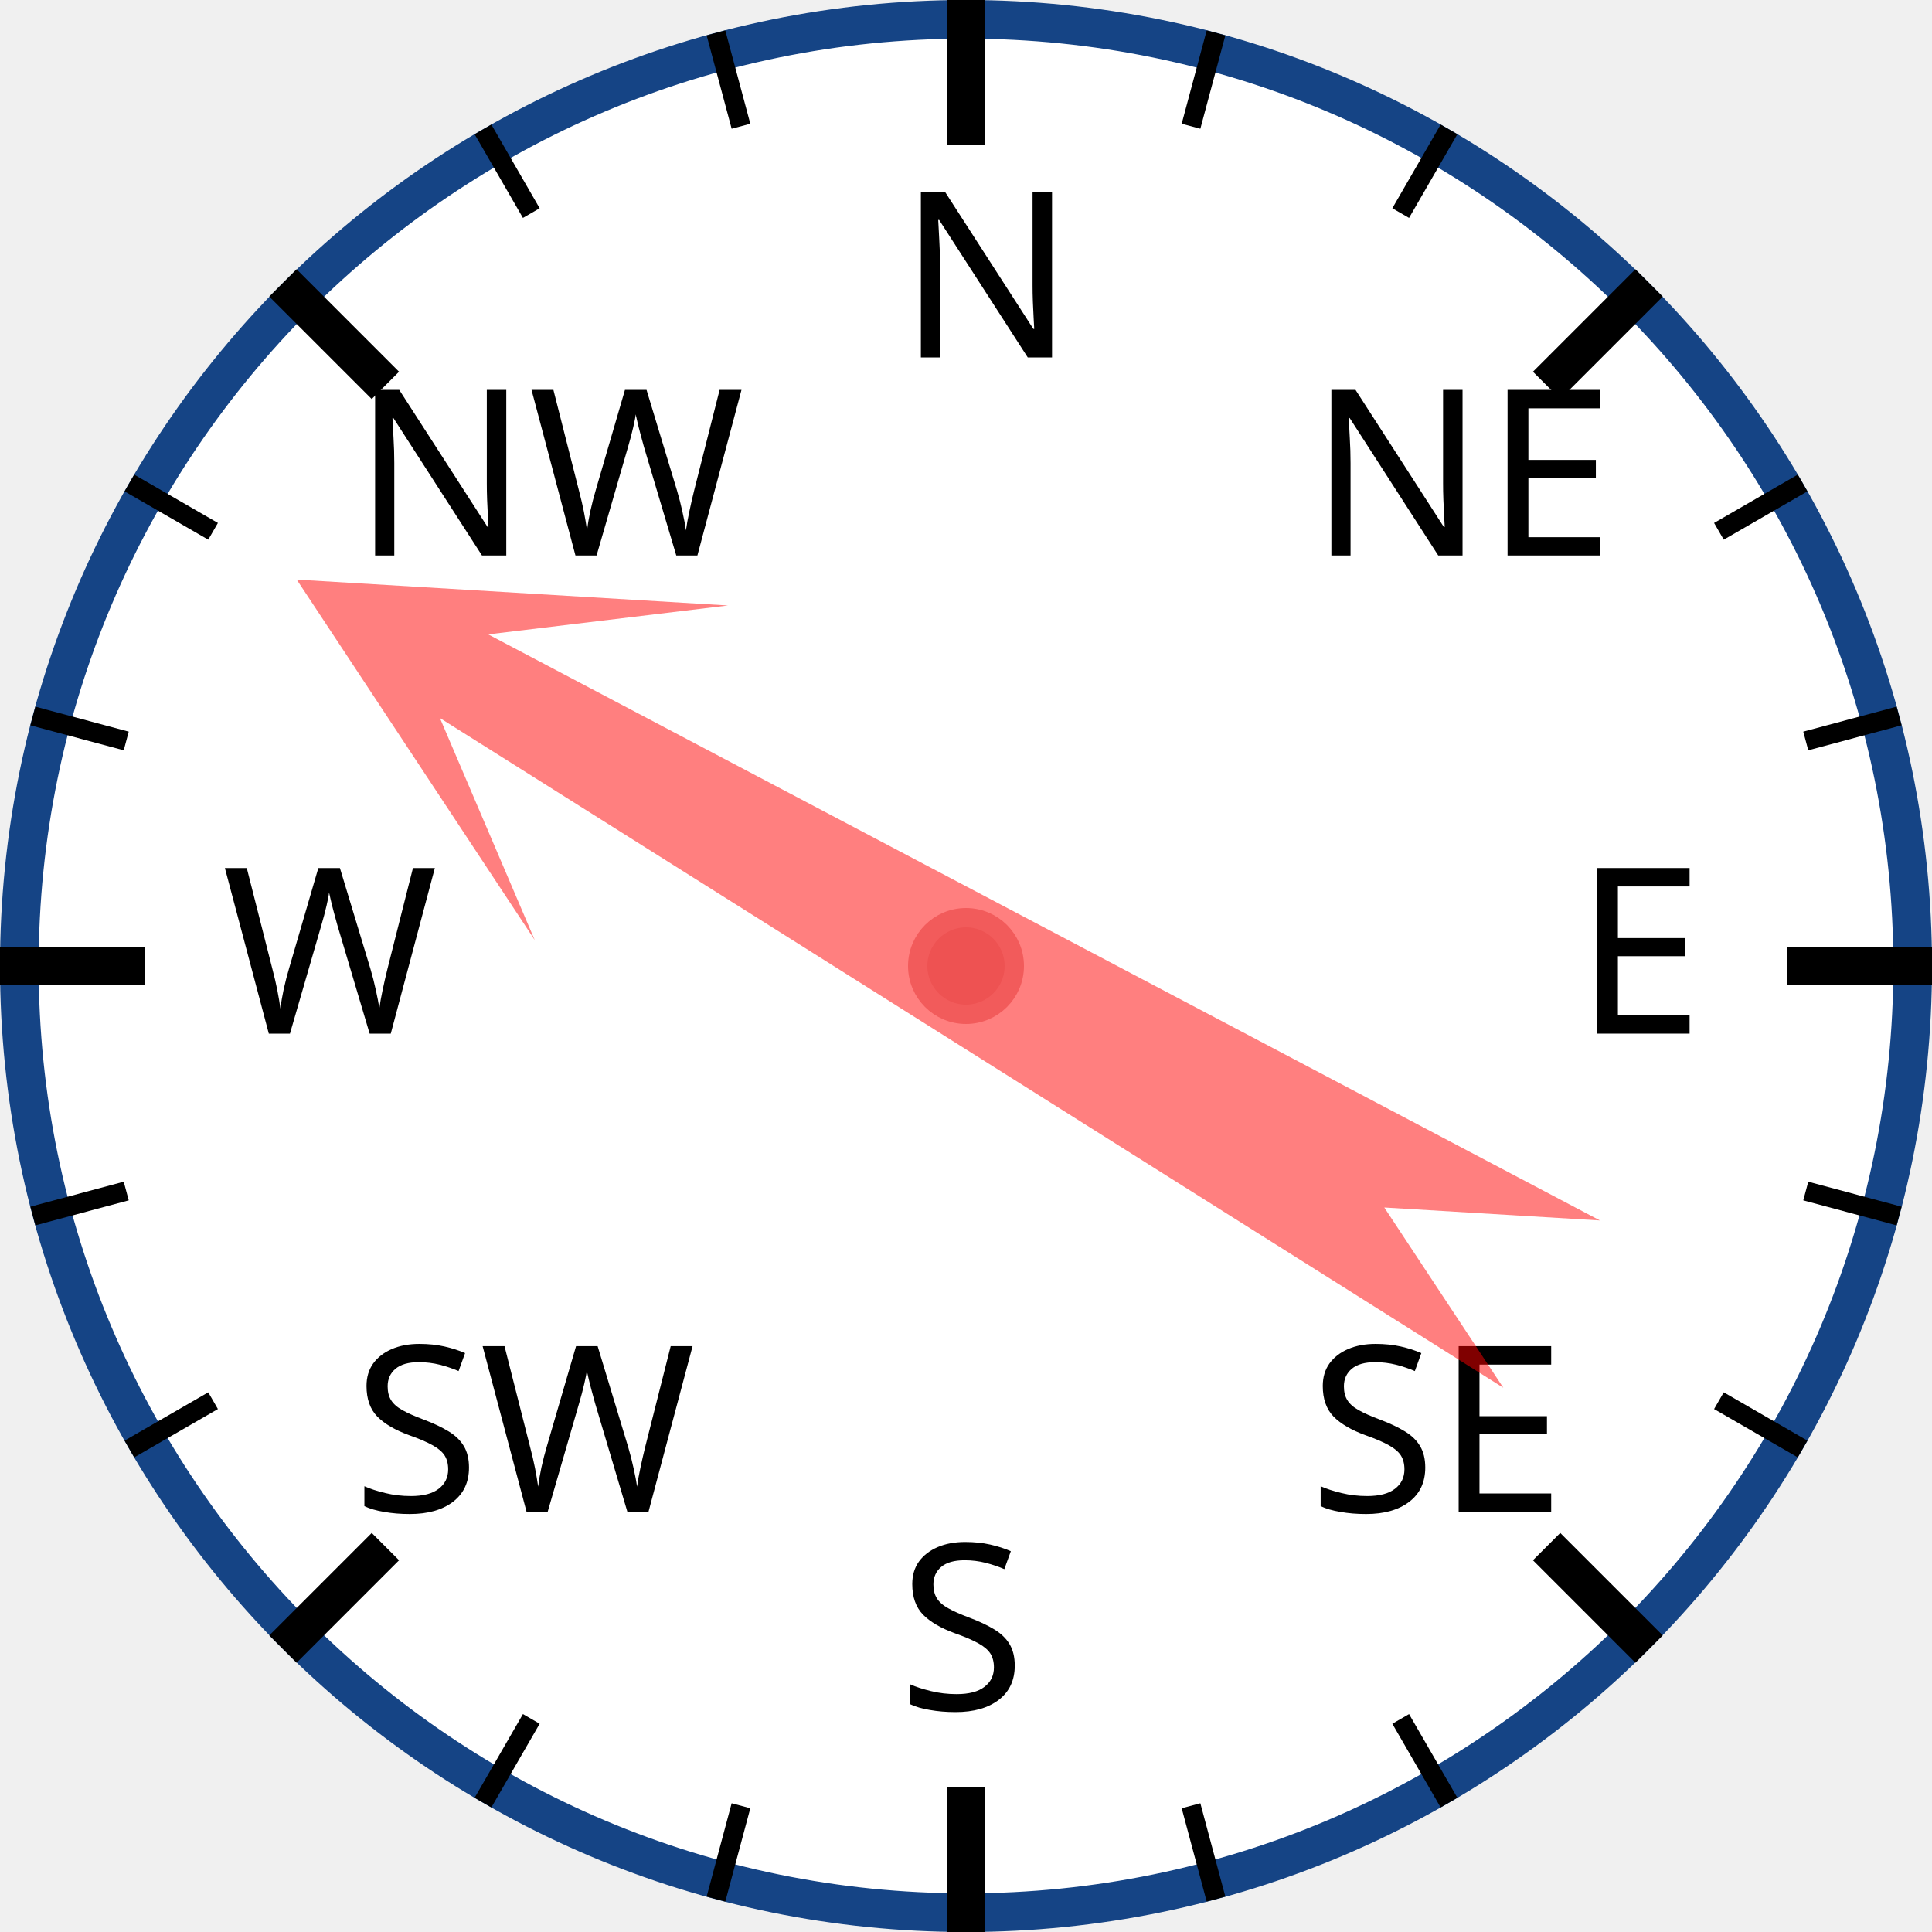
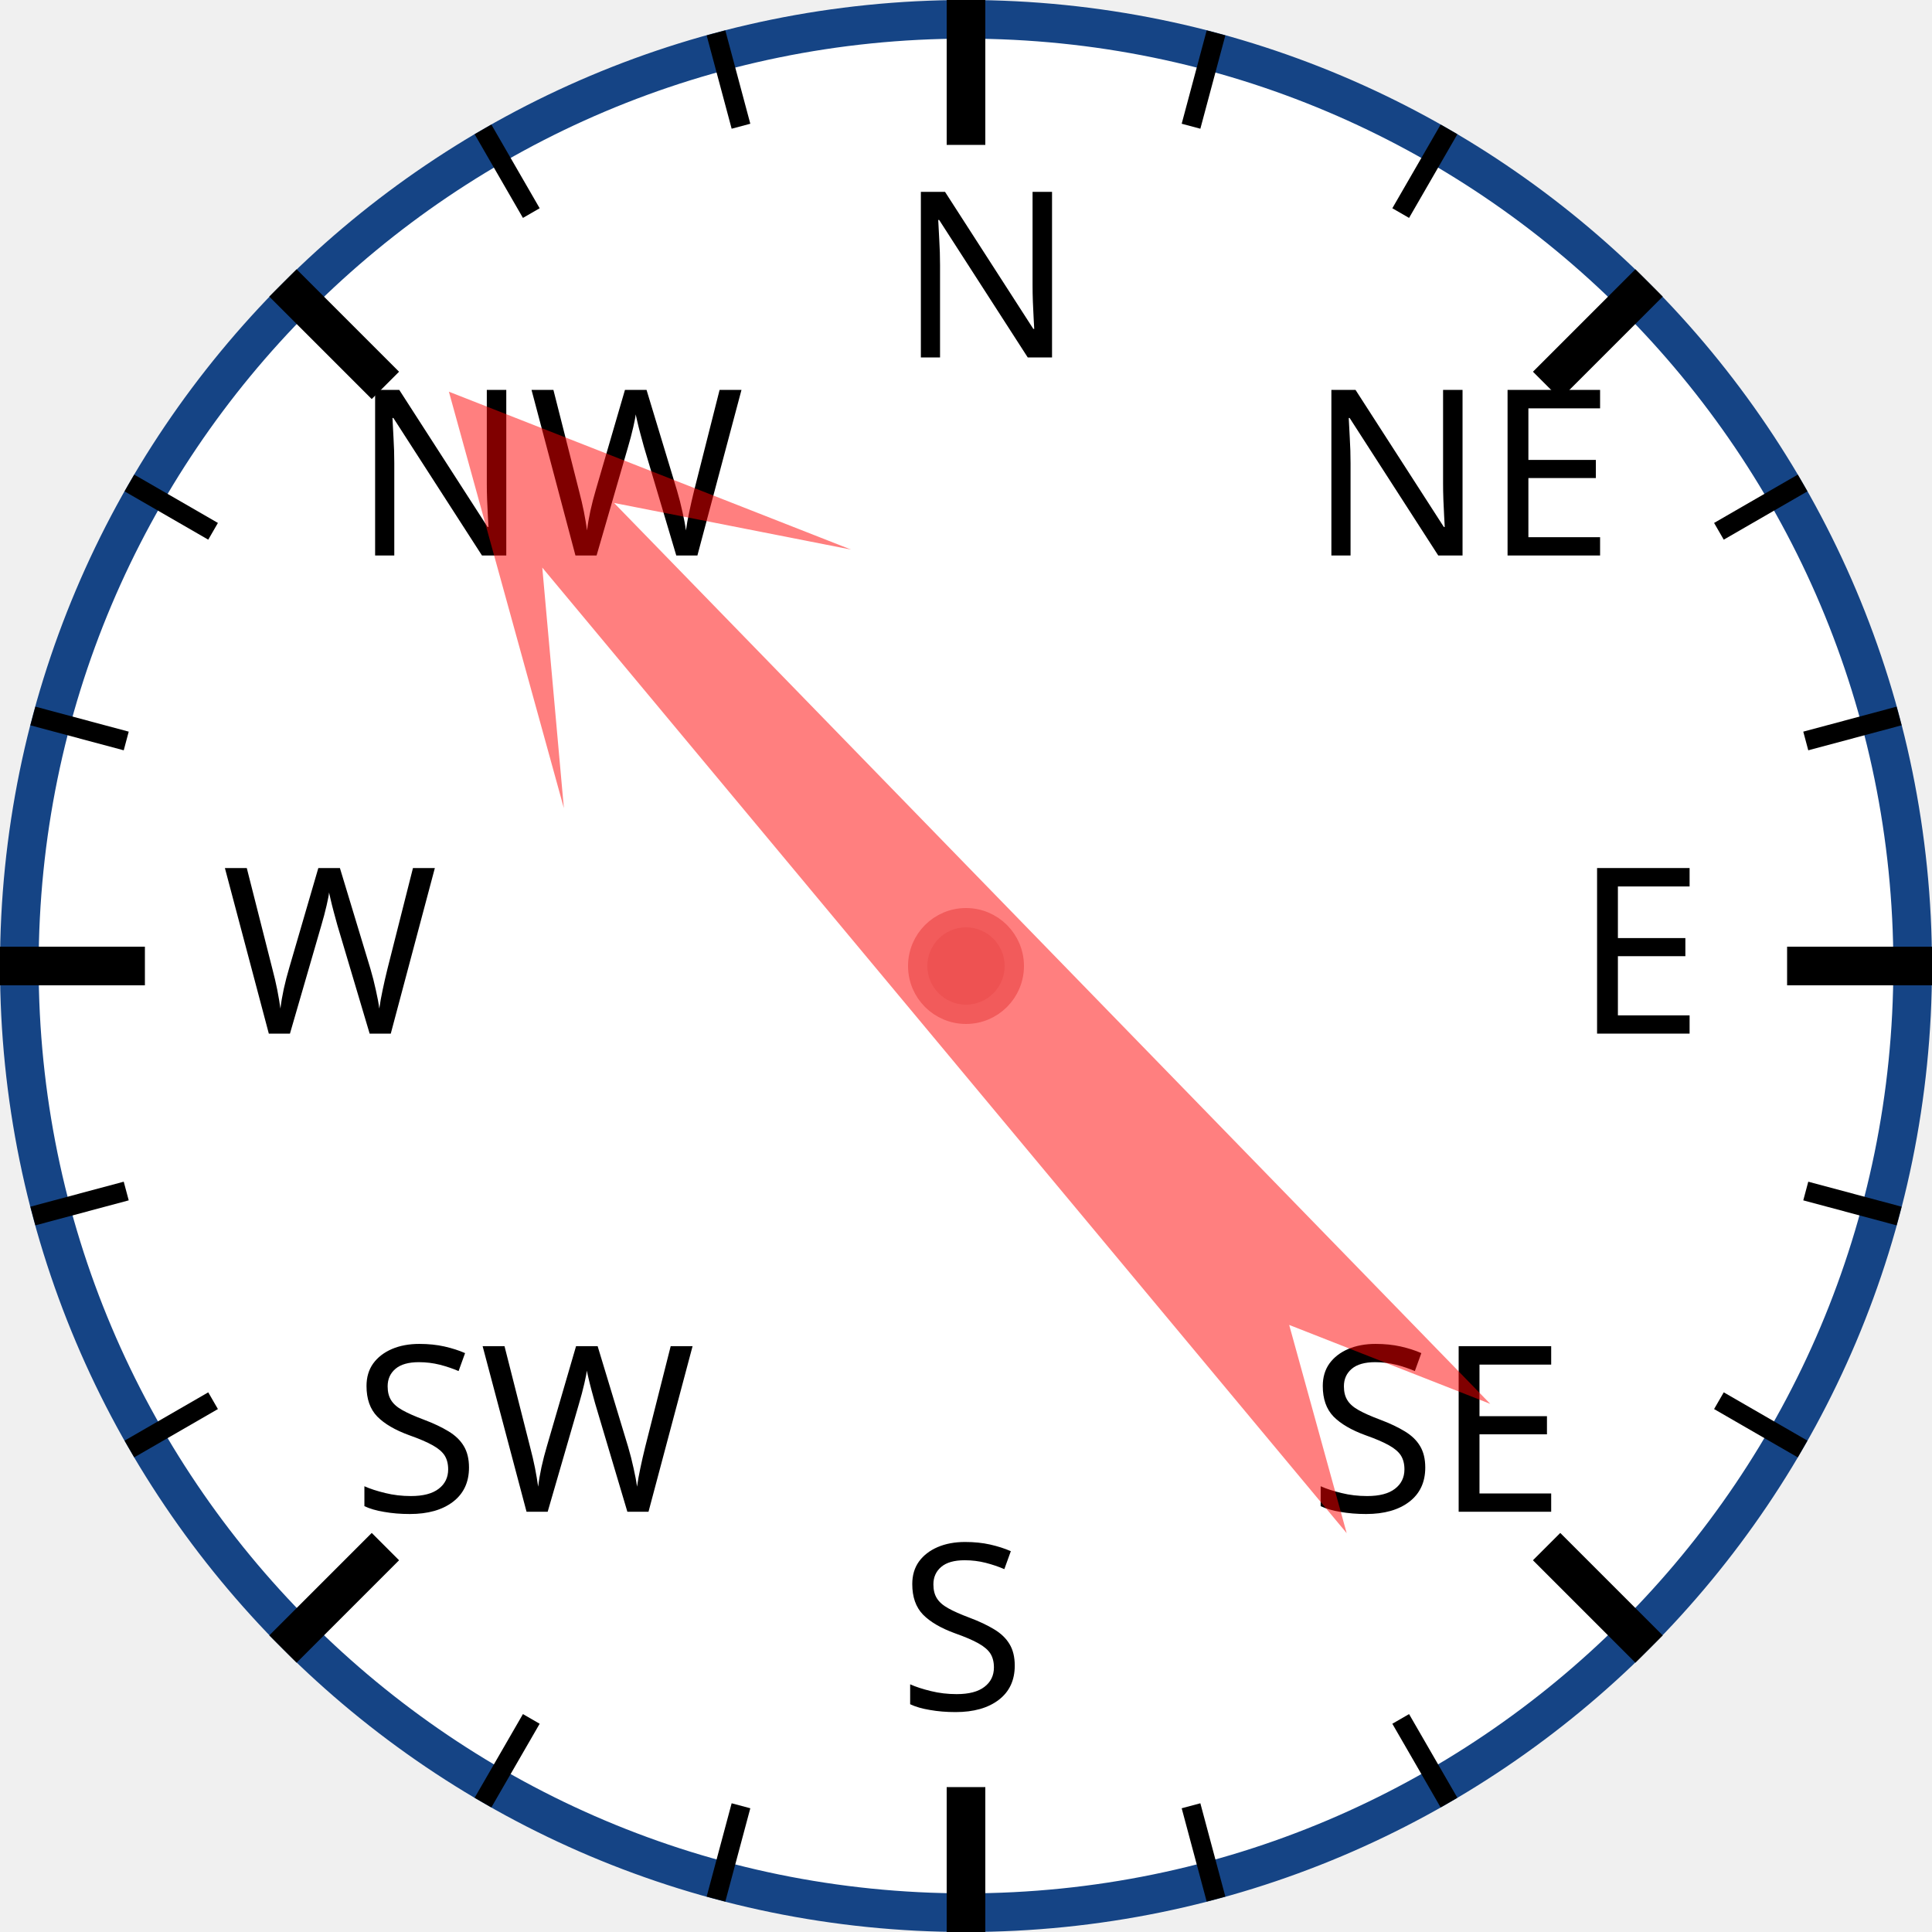
<svg xmlns="http://www.w3.org/2000/svg" width="120px" height="120px" viewBox="0 0 200 200">
  <circle cx="100" cy="100" r="98" style="fill: white; stroke: #154485; stroke-width: 4;" />
  <text x="93.0" y="37.0" style="font-family: sans-serif; font-size: 18pt;">N</text>
  <line x1="100.0" y1="0.0" x2="100.0" y2="15.0" style="stroke: black; stroke-width: 4;" />
  <line x1="74.118" y1="3.407" x2="76.706" y2="13.067" style="stroke: black; stroke-width: 2;" />
  <line x1="50" y1="13.397" x2="55" y2="22.058" style="stroke: black; stroke-width: 2;" />
  <text x="36.503" y="57.503" style="font-family: sans-serif; font-size: 18pt;">NW</text>
  <line x1="29.289" y1="29.289" x2="39.896" y2="39.896" style="stroke: black; stroke-width: 4;" />
  <line x1="13.397" y1="50" x2="22.058" y2="55" style="stroke: black; stroke-width: 2;" />
  <line x1="3.407" y1="74.118" x2="13.067" y2="76.706" style="stroke: black; stroke-width: 2;" />
  <text x="23.0" y="107.0" style="font-family: sans-serif; font-size: 18pt;">W</text>
  <line x1="0.0" y1="100.0" x2="15.0" y2="100.0" style="stroke: black; stroke-width: 4;" />
  <line x1="3.407" y1="125.882" x2="13.067" y2="123.294" style="stroke: black; stroke-width: 2;" />
  <line x1="13.397" y1="150" x2="22.058" y2="145" style="stroke: black; stroke-width: 2;" />
  <text x="36.503" y="156.497" style="font-family: sans-serif; font-size: 18pt;">SW</text>
  <line x1="29.289" y1="170.711" x2="39.896" y2="160.104" style="stroke: black; stroke-width: 4;" />
  <line x1="50" y1="186.603" x2="55" y2="177.942" style="stroke: black; stroke-width: 2;" />
  <line x1="74.118" y1="196.593" x2="76.706" y2="186.933" style="stroke: black; stroke-width: 2;" />
  <text x="93" y="177.0" style="font-family: sans-serif; font-size: 18pt;">S</text>
  <line x1="100" y1="200.0" x2="100" y2="185.0" style="stroke: black; stroke-width: 4;" />
  <line x1="125.882" y1="196.593" x2="123.294" y2="186.933" style="stroke: black; stroke-width: 2;" />
  <line x1="150.0" y1="186.603" x2="145.0" y2="177.942" style="stroke: black; stroke-width: 2;" />
  <text x="135.497" y="156.497" style="font-family: sans-serif; font-size: 18pt;">SE</text>
  <line x1="170.711" y1="170.711" x2="160.104" y2="160.104" style="stroke: black; stroke-width: 4;" />
  <line x1="186.603" y1="150" x2="177.942" y2="145" style="stroke: black; stroke-width: 2;" />
  <line x1="196.593" y1="125.882" x2="186.933" y2="123.294" style="stroke: black; stroke-width: 2;" />
  <text x="163.0" y="107" style="font-family: sans-serif; font-size: 18pt;">E</text>
  <line x1="200.0" y1="100" x2="185.0" y2="100" style="stroke: black; stroke-width: 4;" />
  <line x1="196.593" y1="74.118" x2="186.933" y2="76.706" style="stroke: black; stroke-width: 2;" />
  <line x1="186.603" y1="50" x2="177.942" y2="55" style="stroke: black; stroke-width: 2;" />
  <text x="135.497" y="57.503" style="font-family: sans-serif; font-size: 18pt;">NE</text>
  <line x1="170.711" y1="29.289" x2="160.104" y2="39.896" style="stroke: black; stroke-width: 4;" />
  <line x1="150" y1="13.397" x2="145" y2="22.058" style="stroke: black; stroke-width: 2;" />
  <line x1="125.882" y1="3.407" x2="123.294" y2="13.067" style="stroke: black; stroke-width: 2;" />
-   <polygon points="100 20 120 60 105 40 110 170 100 150 90 170 95 40 80 60" style="fill: red; fill-opacity: 0.5;" transform="rotate(300,100,100)" />
+   <polygon points="100 20 120 60 105 40 110 170 100 150 90 170 95 40 80 60" style="fill: red; fill-opacity: 0.5;" transform="rotate(318,100,100)" />
  <circle cx="100" cy="100" r="5" style="fill: #EE5252; stroke: #F25B5B; stroke-width: 2;" />
</svg>
